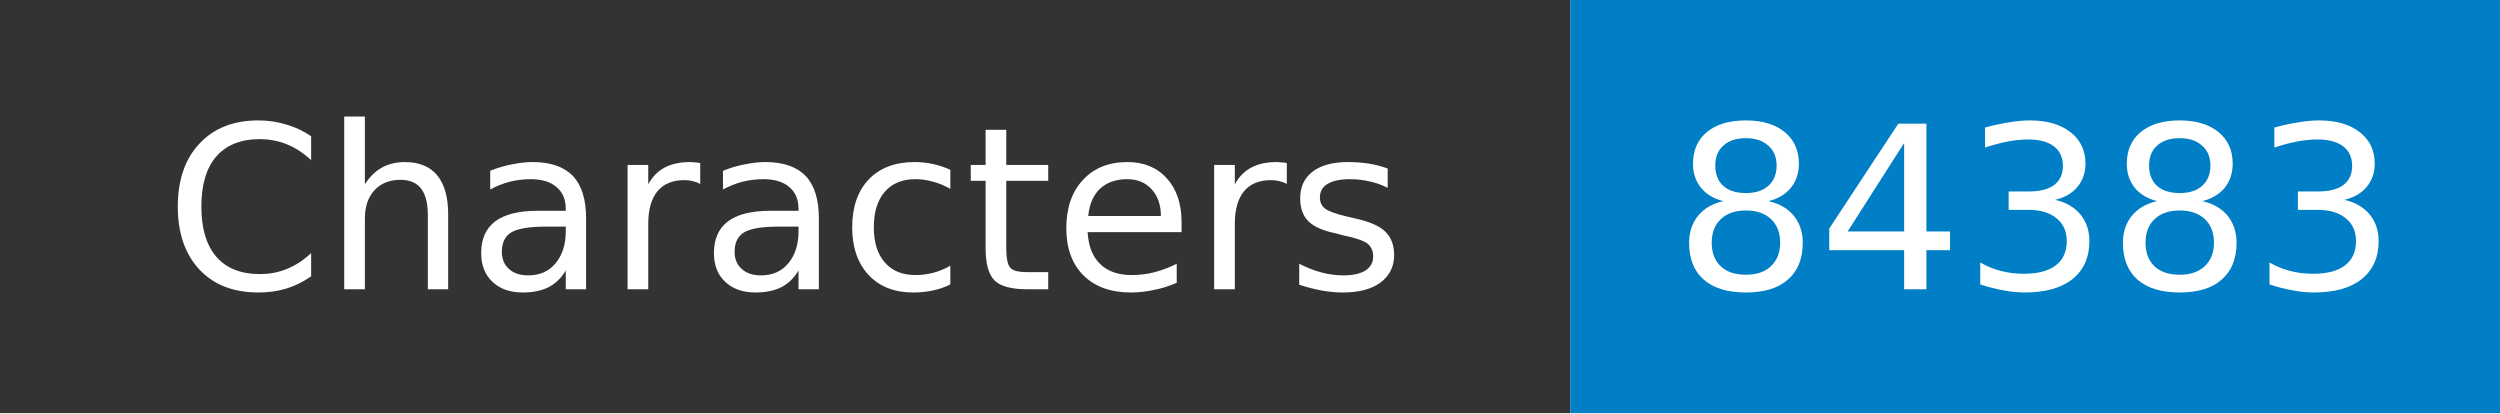
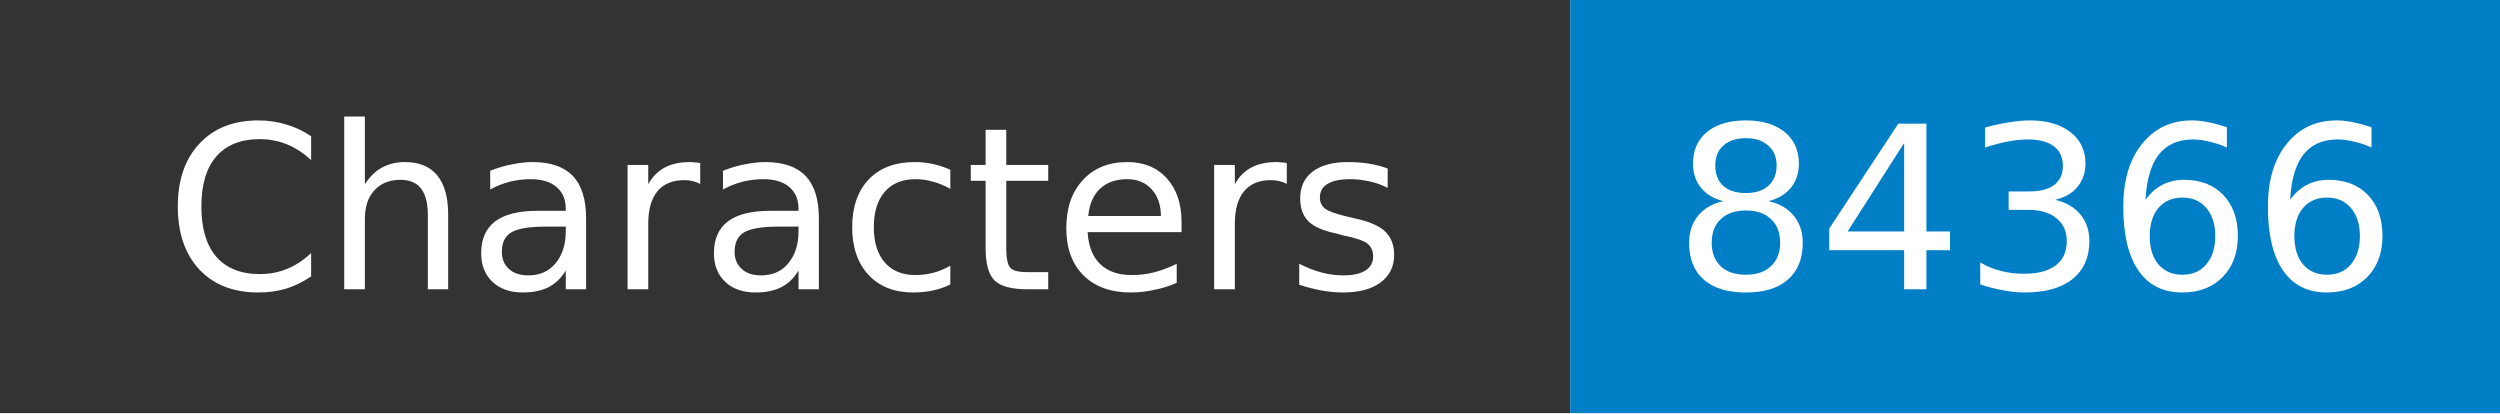
- <svg xmlns="http://www.w3.org/2000/svg" width="121" height="20" role="img" aria-label="Characters: 84383">
+ <svg xmlns="http://www.w3.org/2000/svg" width="121" height="20" role="img" aria-label="Characters: 84366">
  <mask id="anybadge_1">
    <rect width="121" height="20" fill="#fff" />
  </mask>
  <g mask="url(#anybadge_1)">
    <path fill="#333" d="M0 0h76v20H0z" />
    <path fill="#007ec6" d="M76 0h45v20H76z" />
  </g>
  <g fill="#fff" text-anchor="middle" font-family="DejaVu Sans,Verdana,Geneva,sans-serif" font-size="11">
    <text x="38.0" y="14">Characters</text>
  </g>
  <g fill="#fff" text-anchor="middle" font-family="DejaVu Sans,Verdana,Geneva,sans-serif" font-size="11">
-     <text x="98.5" y="14">84383</text>
+     <text x="98.5" y="14">84366</text>
  </g>
</svg>
